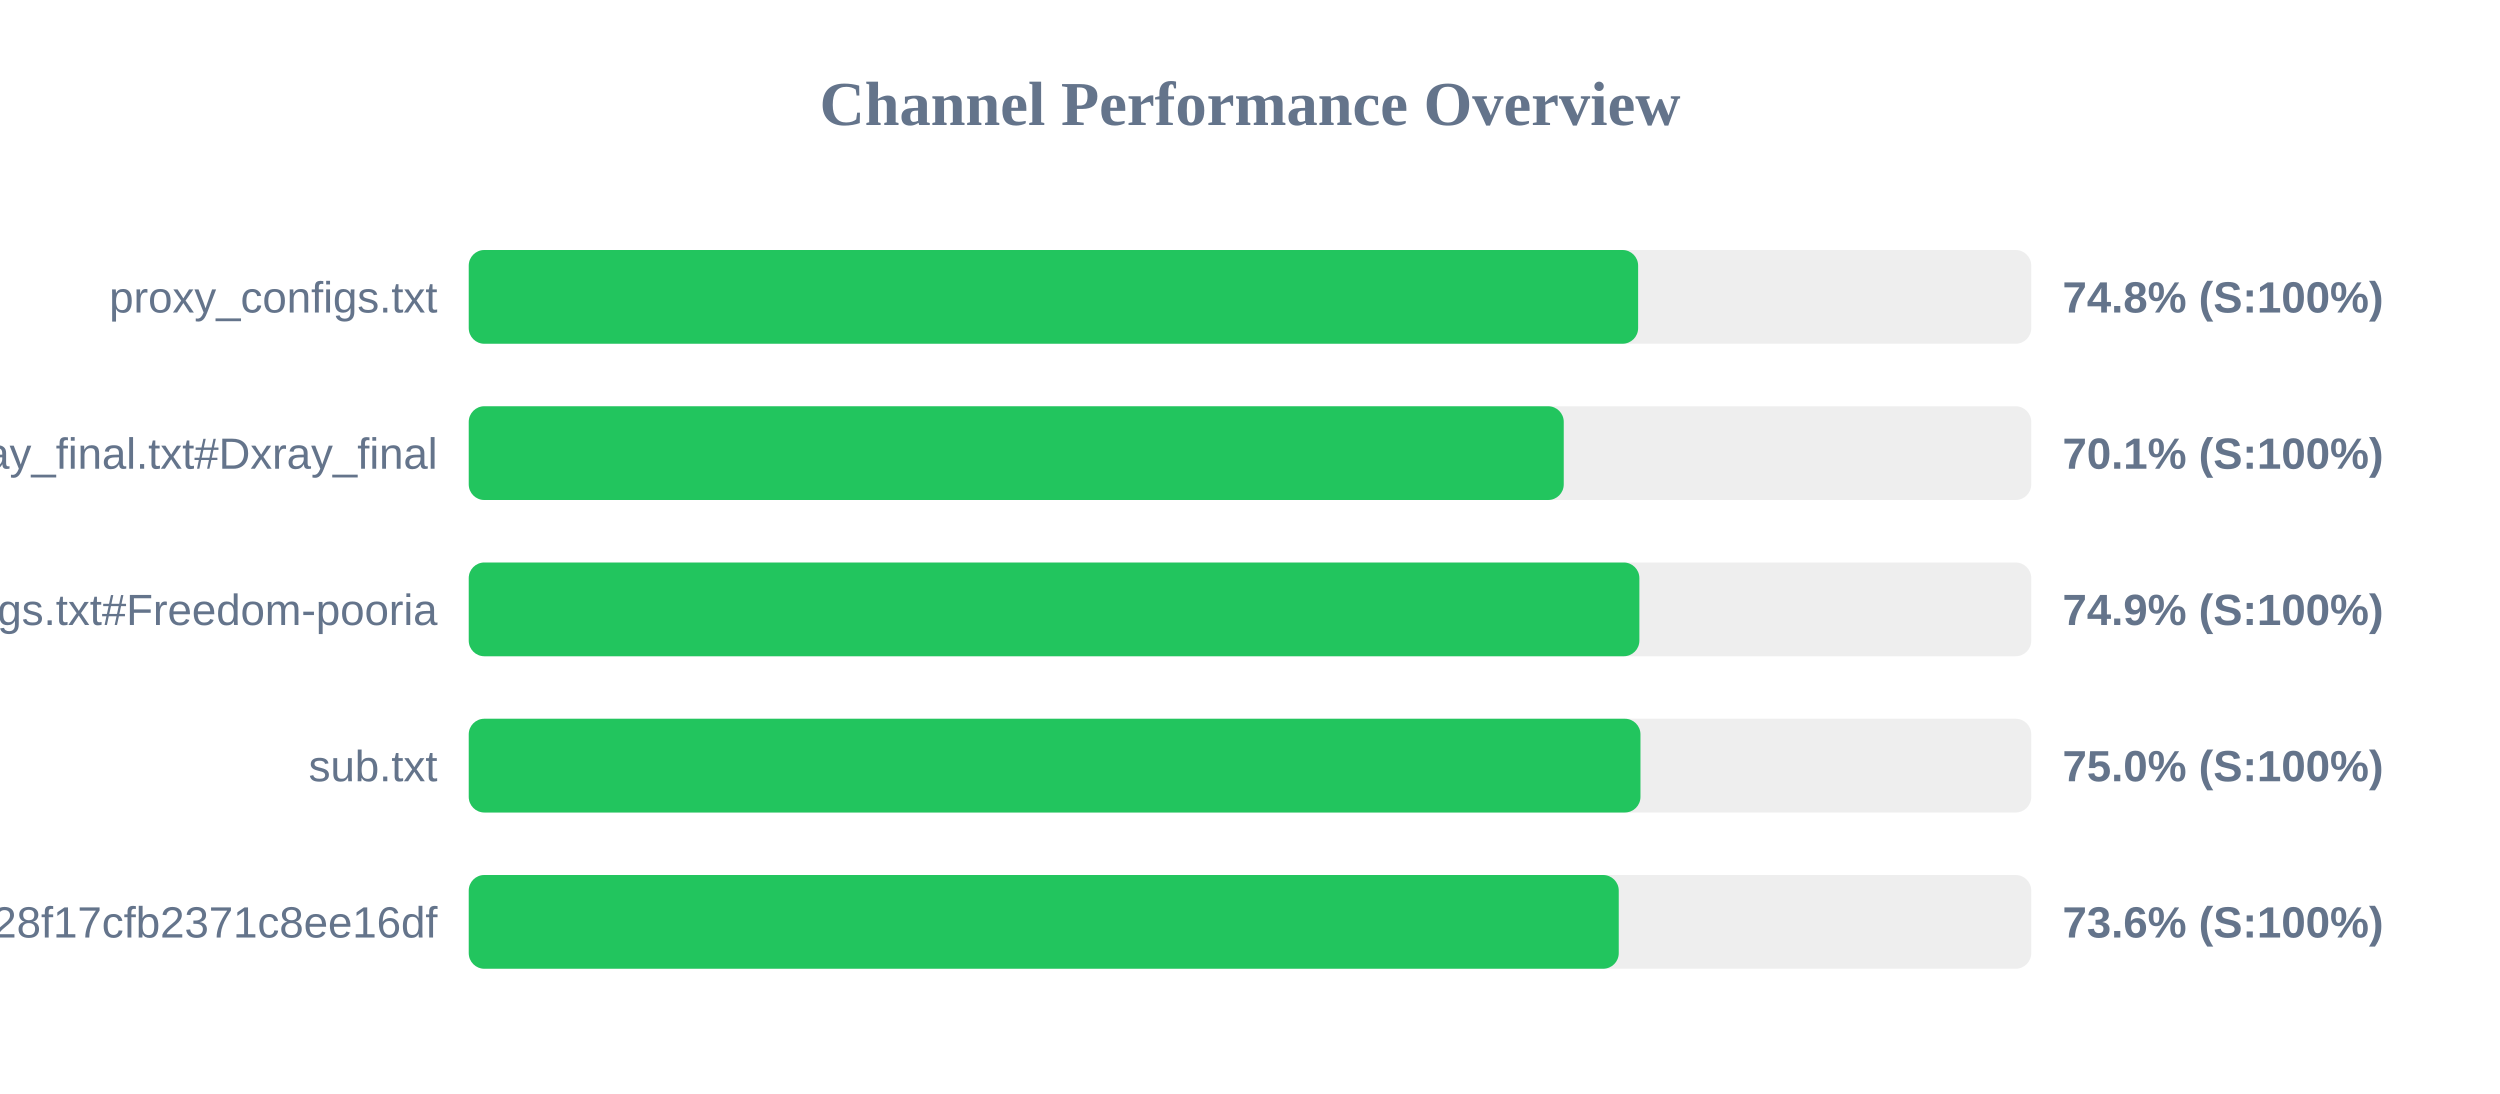
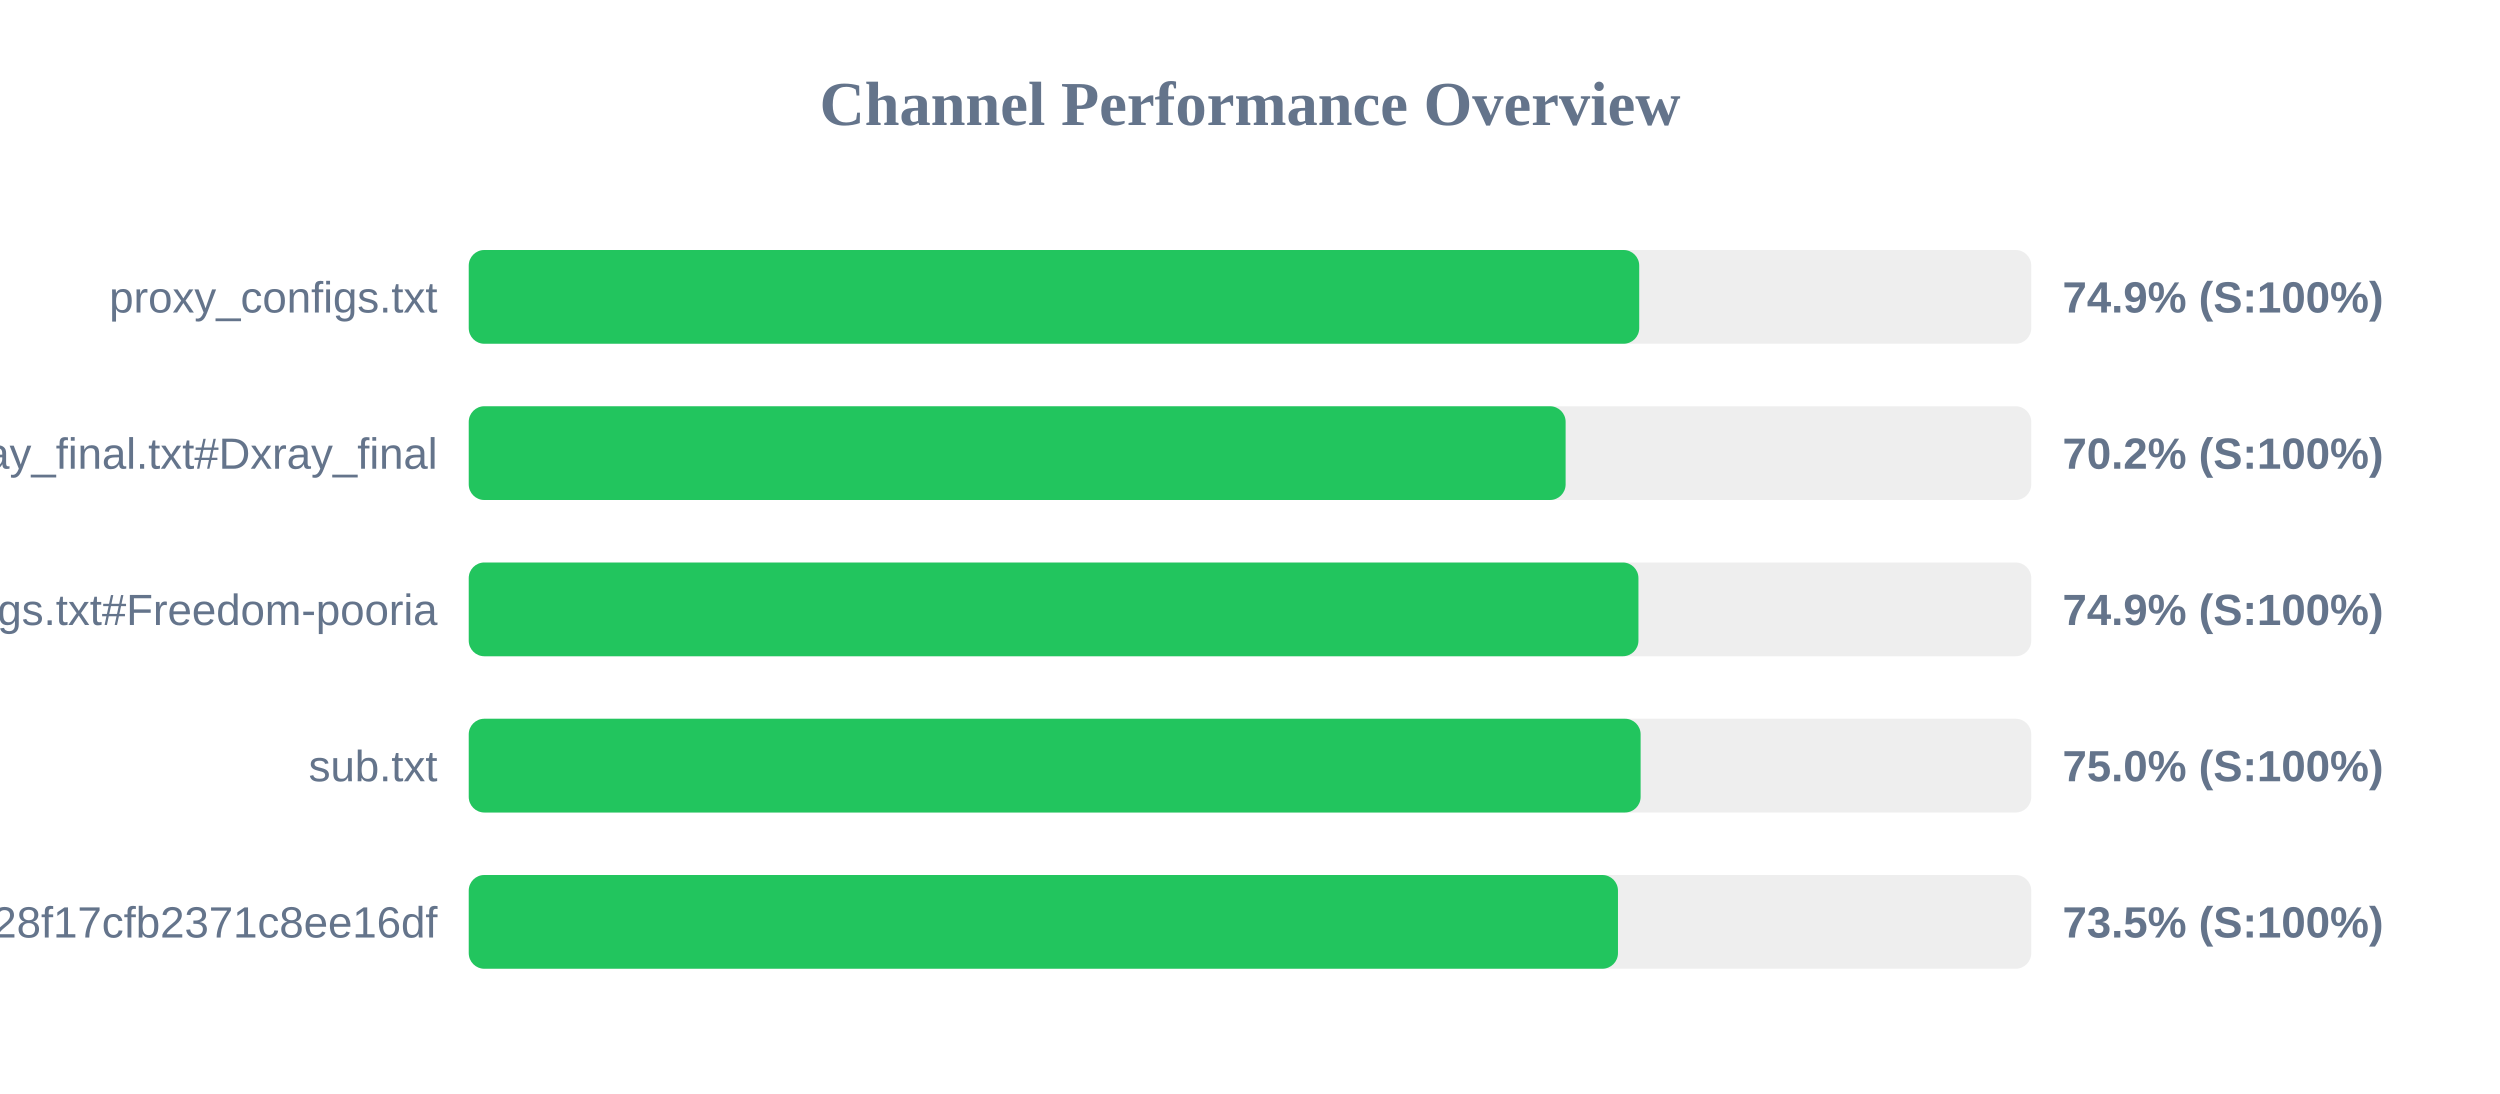
<svg xmlns="http://www.w3.org/2000/svg" width="800" height="350" version="1.1">
  <style>
        .row { font: 14px Arial; fill: #64748b; }
        .score { font: bold 14px Arial; fill: #64748b; }
    </style>
  <text x="400" y="40" text-anchor="middle" font-size="20px" font-weight="bold" fill="#64748b">Channel Performance Overview</text>
  <rect x="150" y="80" width="500" height="30" fill="#eee" rx="5" />
-   <rect x="150" y="80" width="374.2" height="30" fill="#22c55e" rx="5" />
+   <rect x="150" y="80" width="374.55" height="30" fill="#22c55e" rx="5" />
  <text x="140" y="100" text-anchor="end" class="row">proxy_configs.txt</text>
-   <text x="660" y="100" text-anchor="start" class="score">74.8% (S:100%)</text>
+   <text x="660" y="100" text-anchor="start" class="score">74.9% (S:100%)</text>
  <rect x="150" y="130" width="500" height="30" fill="#eee" rx="5" />
-   <rect x="150" y="130" width="350.4" height="30" fill="#22c55e" rx="5" />
+   <rect x="150" y="130" width="351.0" height="30" fill="#22c55e" rx="5" />
  <text x="140" y="150" text-anchor="end" class="row">xray_final.txt#Dxray_final</text>
-   <text x="660" y="150" text-anchor="start" class="score">70.1% (S:100%)</text>
+   <text x="660" y="150" text-anchor="start" class="score">70.2% (S:100%)</text>
  <rect x="150" y="180" width="500" height="30" fill="#eee" rx="5" />
-   <rect x="150" y="180" width="374.6" height="30" fill="#22c55e" rx="5" />
+   <rect x="150" y="180" width="374.3" height="30" fill="#22c55e" rx="5" />
  <text x="140" y="200" text-anchor="end" class="row">v2ray_configs.txt#Freedom-pooria</text>
  <text x="660" y="200" text-anchor="start" class="score">74.9% (S:100%)</text>
  <rect x="150" y="230" width="500" height="30" fill="#eee" rx="5" />
-   <rect x="150" y="230" width="374.95" height="30" fill="#22c55e" rx="5" />
+   <rect x="150" y="230" width="375.0" height="30" fill="#22c55e" rx="5" />
  <text x="140" y="250" text-anchor="end" class="row">sub.txt</text>
  <text x="660" y="250" text-anchor="start" class="score">75.0% (S:100%)</text>
  <rect x="150" y="280" width="500" height="30" fill="#eee" rx="5" />
-   <rect x="150" y="280" width="368.0" height="30" fill="#22c55e" rx="5" />
+   <rect x="150" y="280" width="367.75" height="30" fill="#22c55e" rx="5" />
  <text x="140" y="300" text-anchor="end" class="row">?token=fedfed7b41b828f17cfb2371c8ee16df</text>
-   <text x="660" y="300" text-anchor="start" class="score">73.6% (S:100%)</text>
+   <text x="660" y="300" text-anchor="start" class="score">73.5% (S:100%)</text>
</svg>
